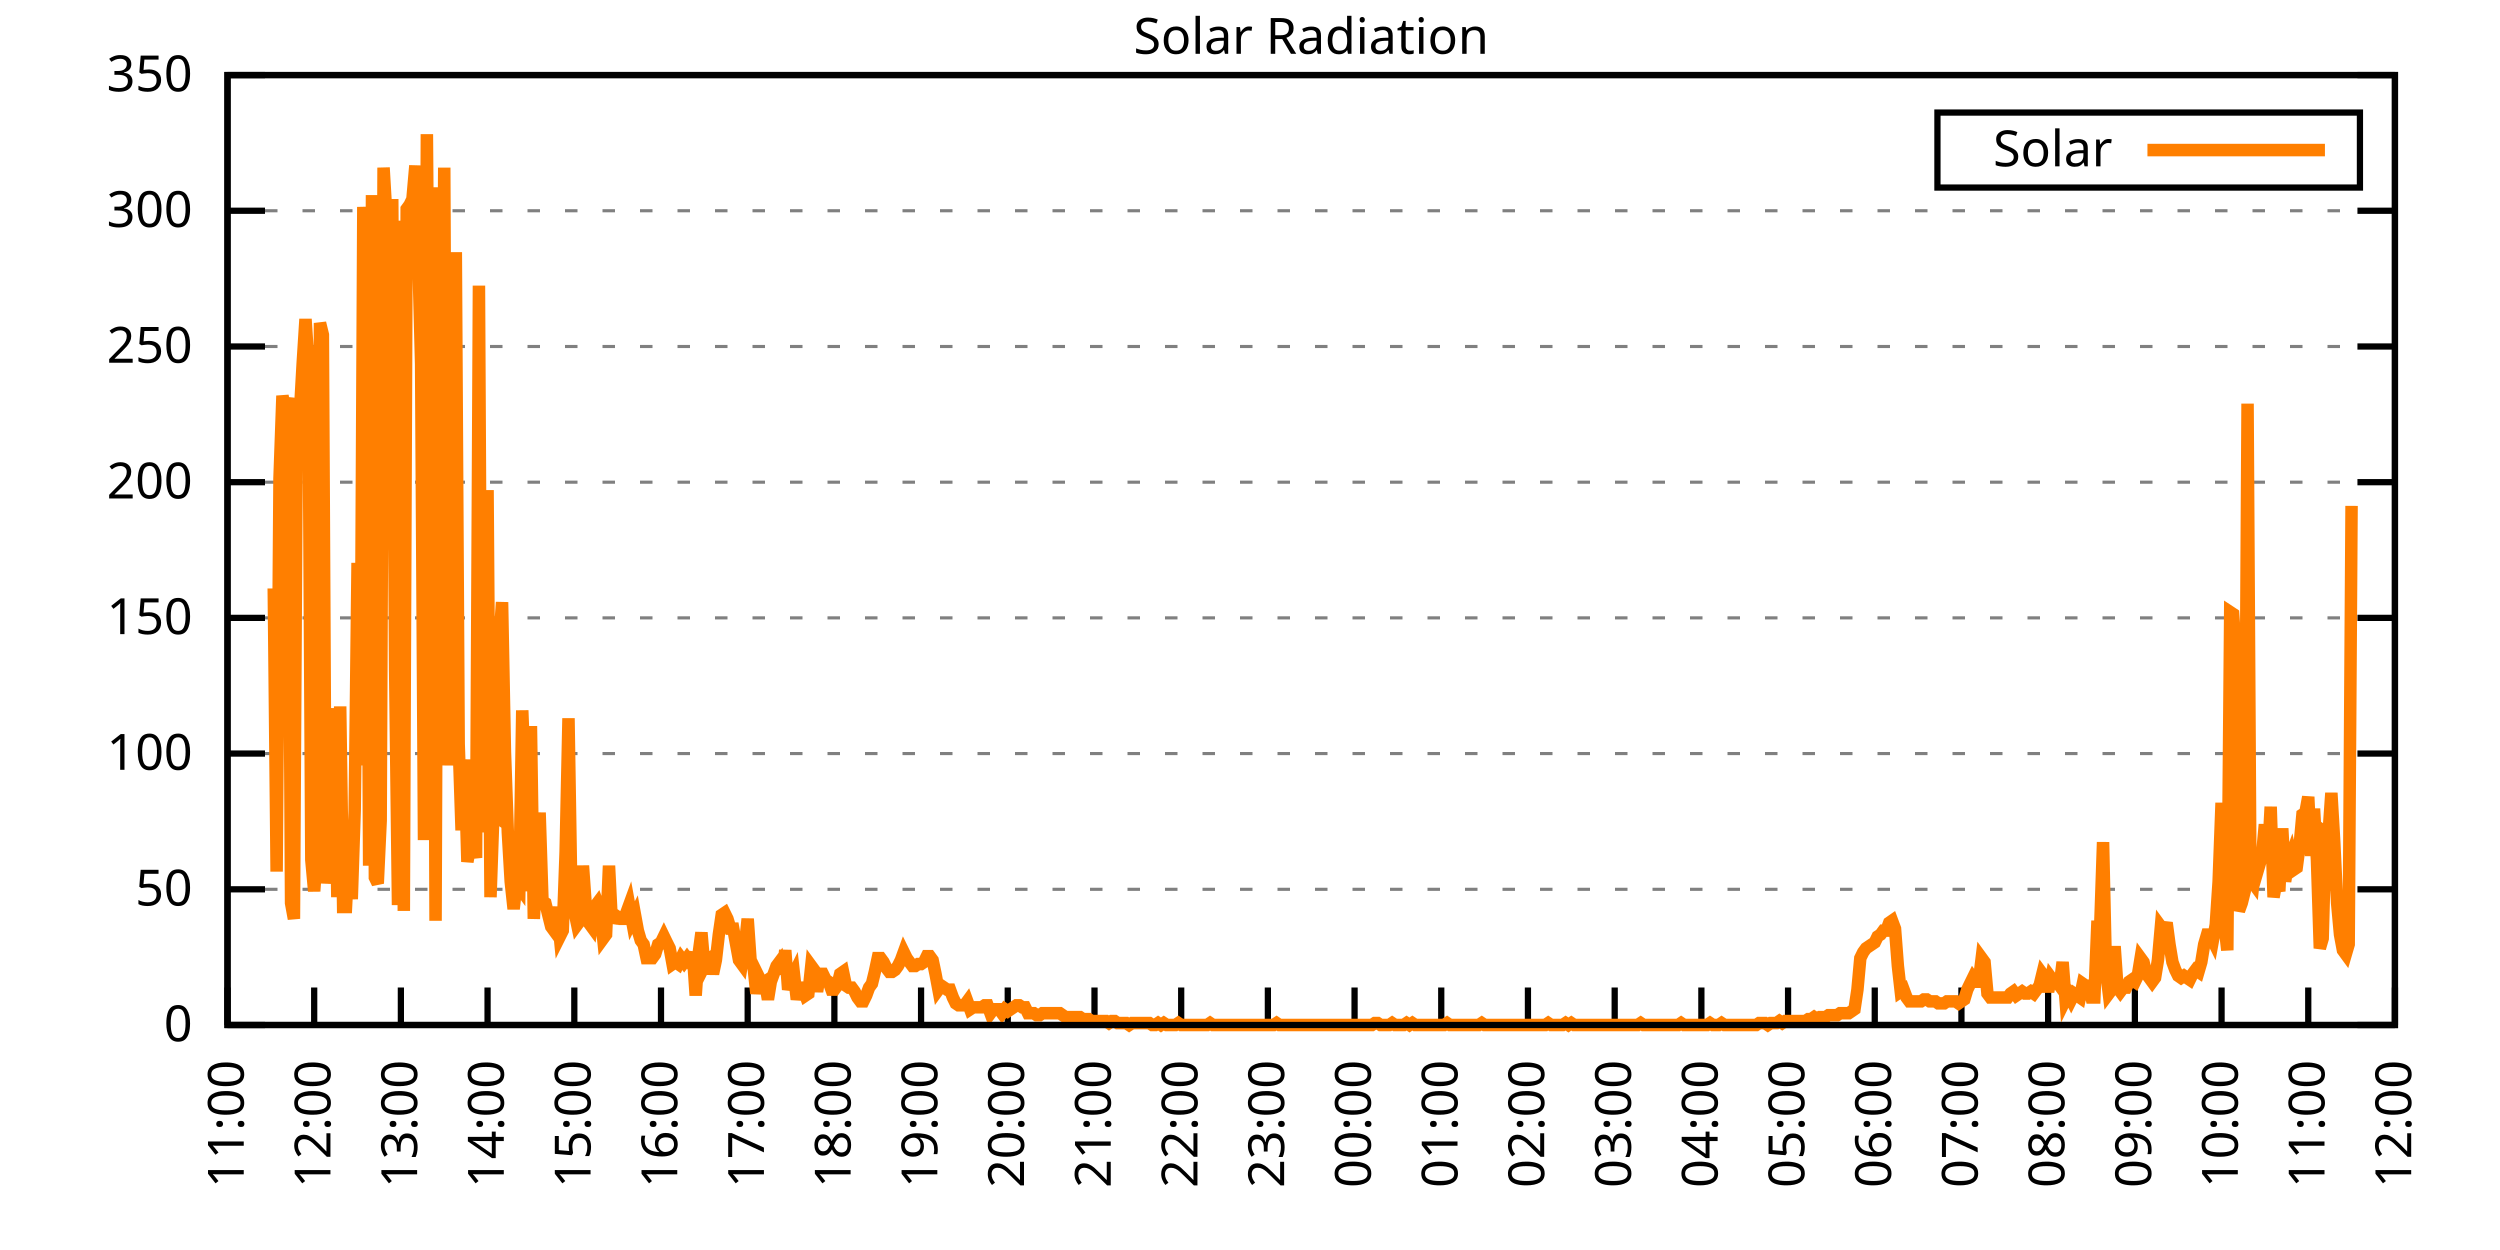
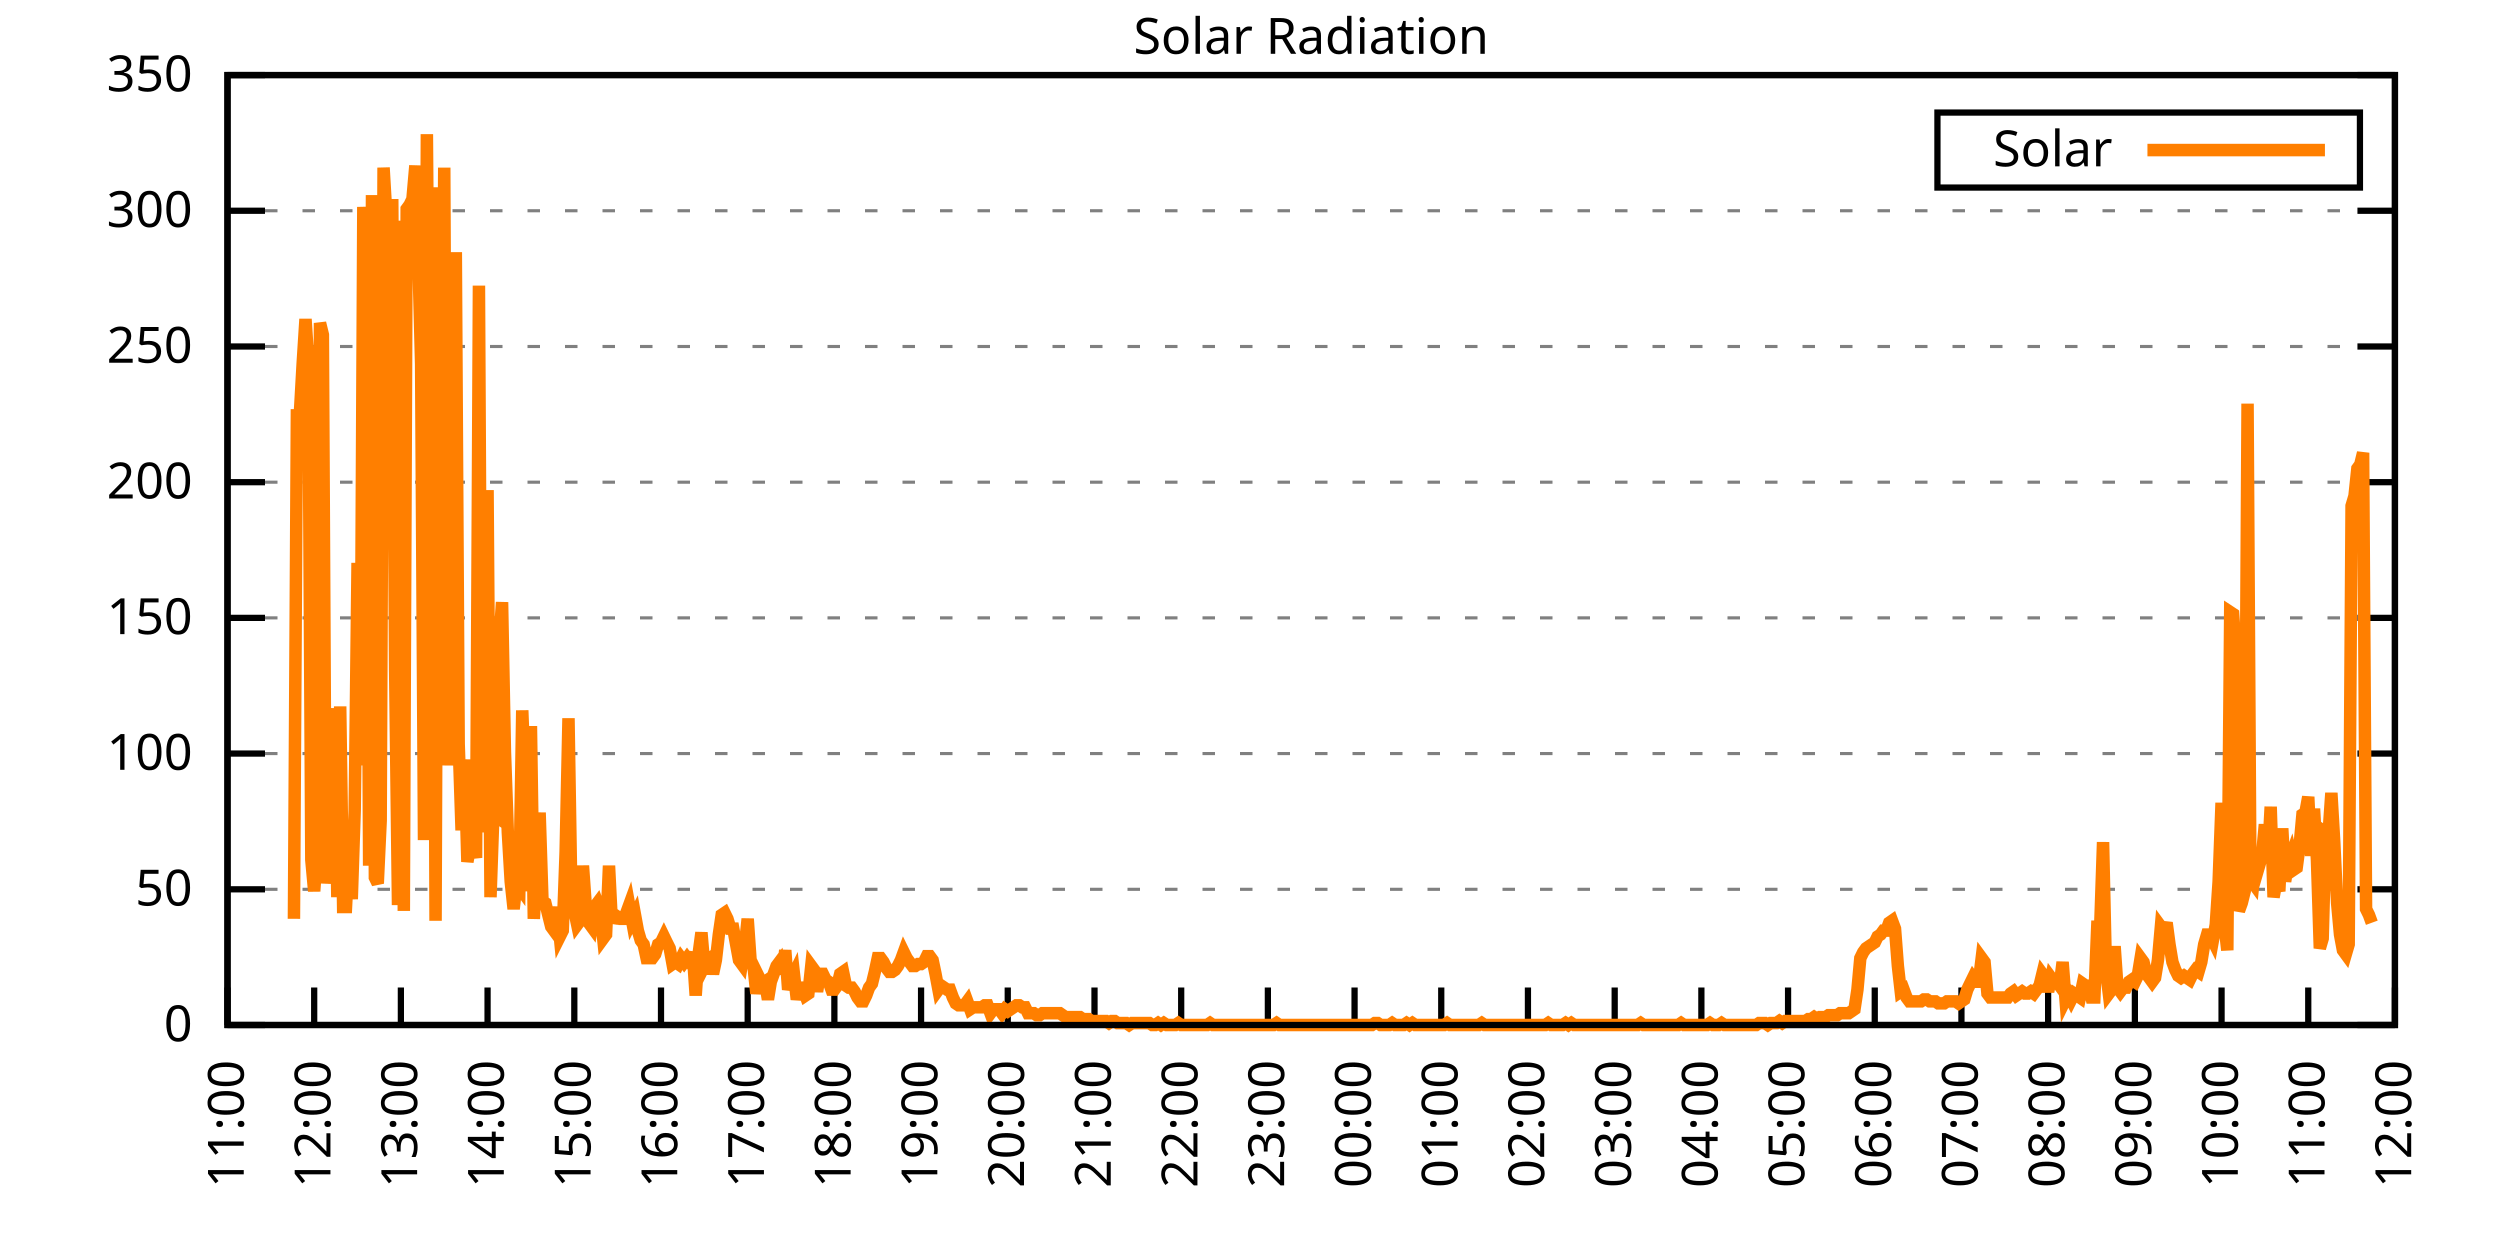
<svg xmlns="http://www.w3.org/2000/svg" xmlns:xlink="http://www.w3.org/1999/xlink" width="400" height="200" viewBox="0 0 400 200">
  <g id="gnuplot_canvas">
    <rect x="0" y="0" width="400" height="200" fill="none" />
    <defs>
      <circle id="gpDot" r="0.5" stroke-width="0.5" stroke="currentColor" />
      <path id="gpPt0" stroke-width="0.333" stroke="currentColor" d="M-1,0 h2 M0,-1 v2" />
      <path id="gpPt1" stroke-width="0.333" stroke="currentColor" d="M-1,-1 L1,1 M1,-1 L-1,1" />
      <path id="gpPt2" stroke-width="0.333" stroke="currentColor" d="M-1,0 L1,0 M0,-1 L0,1 M-1,-1 L1,1 M-1,1 L1,-1" />
      <rect id="gpPt3" stroke-width="0.333" stroke="currentColor" x="-1" y="-1" width="2" height="2" />
      <rect id="gpPt4" stroke-width="0.333" stroke="currentColor" fill="currentColor" x="-1" y="-1" width="2" height="2" />
      <circle id="gpPt5" stroke-width="0.333" stroke="currentColor" cx="0" cy="0" r="1" />
      <use xlink:href="#gpPt5" id="gpPt6" fill="currentColor" stroke="none" />
      <path id="gpPt7" stroke-width="0.333" stroke="currentColor" d="M0,-1.33 L-1.33,0.67 L1.33,0.67 z" />
      <use xlink:href="#gpPt7" id="gpPt8" fill="currentColor" stroke="none" />
      <use xlink:href="#gpPt7" id="gpPt9" stroke="currentColor" transform="rotate(180)" />
      <use xlink:href="#gpPt9" id="gpPt10" fill="currentColor" stroke="none" />
      <use xlink:href="#gpPt3" id="gpPt11" stroke="currentColor" transform="rotate(45)" />
      <use xlink:href="#gpPt11" id="gpPt12" fill="currentColor" stroke="none" />
      <path id="gpPt13" stroke-width="0.333" stroke="currentColor" d="M0,1.330 L1.265,0.411 L0.782,-1.067 L-0.782,-1.076 L-1.265,0.411 z" />
      <use xlink:href="#gpPt13" id="gpPt14" fill="currentColor" stroke="none" />
      <filter id="textbox" filterUnits="objectBoundingBox" x="0" y="0" height="1" width="1">
        <feFlood flood-color="white" flood-opacity="1" result="bgnd" />
        <feComposite in="SourceGraphic" in2="bgnd" operator="atop" />
      </filter>
      <filter id="greybox" filterUnits="objectBoundingBox" x="0" y="0" height="1" width="1">
        <feFlood flood-color="lightgrey" flood-opacity="1" result="grey" />
        <feComposite in="SourceGraphic" in2="grey" operator="atop" />
      </filter>
    </defs>
    <g fill="none" color="white" stroke="currentColor" stroke-width="1.00" stroke-linecap="butt" stroke-linejoin="miter">
</g>
    <g fill="none" color="black" stroke="currentColor" stroke-width="1.00" stroke-linecap="butt" stroke-linejoin="miter">
      <g stroke="none" shape-rendering="crispEdges">
        <polygon fill="rgb(255, 255, 255)" points="36.40,164.00 383.18,164.00 383.18,12.02 36.40,12.02 " />
      </g>
    </g>
    <g fill="none" color="black" stroke="currentColor" stroke-width="1.00" stroke-linecap="butt" stroke-linejoin="miter">
</g>
    <g fill="none" color="black" stroke="black" stroke-width="0.50" stroke-linecap="butt" stroke-linejoin="miter">
</g>
    <g fill="none" color="gray" stroke="currentColor" stroke-width="0.50" stroke-linecap="butt" stroke-linejoin="miter">
      <path stroke="gray" stroke-dasharray="2,4" class="gridline" d="M36.40,164.00 L383.19,164.00  " />
    </g>
    <g fill="none" color="gray" stroke="gray" stroke-width="1.00" stroke-linecap="butt" stroke-linejoin="miter">
</g>
    <g fill="none" color="black" stroke="currentColor" stroke-width="1.00" stroke-linecap="butt" stroke-linejoin="miter">
      <path stroke="black" d="M36.40,164.00 L42.40,164.00 M383.19,164.00 L377.19,164.00  " />
      <g transform="translate(30.80,166.60)" stroke="none" fill="black" font-family="Sans" font-size="8.00" text-anchor="end">
        <text>
          <tspan font-family="Sans"> 0</tspan>
        </text>
      </g>
    </g>
    <g fill="none" color="black" stroke="currentColor" stroke-width="1.00" stroke-linecap="butt" stroke-linejoin="miter">
</g>
    <g fill="none" color="black" stroke="black" stroke-width="0.50" stroke-linecap="butt" stroke-linejoin="miter">
</g>
    <g fill="none" color="gray" stroke="currentColor" stroke-width="0.50" stroke-linecap="butt" stroke-linejoin="miter">
      <path stroke="gray" stroke-dasharray="2,4" class="gridline" d="M36.40,142.29 L383.19,142.29  " />
    </g>
    <g fill="none" color="gray" stroke="gray" stroke-width="1.00" stroke-linecap="butt" stroke-linejoin="miter">
</g>
    <g fill="none" color="black" stroke="currentColor" stroke-width="1.00" stroke-linecap="butt" stroke-linejoin="miter">
      <path stroke="black" d="M36.40,142.29 L42.40,142.29 M383.19,142.29 L377.19,142.29  " />
      <g transform="translate(30.80,144.89)" stroke="none" fill="black" font-family="Sans" font-size="8.00" text-anchor="end">
        <text>
          <tspan font-family="Sans"> 50</tspan>
        </text>
      </g>
    </g>
    <g fill="none" color="black" stroke="currentColor" stroke-width="1.00" stroke-linecap="butt" stroke-linejoin="miter">
</g>
    <g fill="none" color="black" stroke="black" stroke-width="0.50" stroke-linecap="butt" stroke-linejoin="miter">
</g>
    <g fill="none" color="gray" stroke="currentColor" stroke-width="0.50" stroke-linecap="butt" stroke-linejoin="miter">
      <path stroke="gray" stroke-dasharray="2,4" class="gridline" d="M36.40,120.57 L383.19,120.57  " />
    </g>
    <g fill="none" color="gray" stroke="gray" stroke-width="1.00" stroke-linecap="butt" stroke-linejoin="miter">
</g>
    <g fill="none" color="black" stroke="currentColor" stroke-width="1.00" stroke-linecap="butt" stroke-linejoin="miter">
      <path stroke="black" d="M36.40,120.57 L42.40,120.57 M383.19,120.57 L377.19,120.57  " />
      <g transform="translate(30.80,123.17)" stroke="none" fill="black" font-family="Sans" font-size="8.00" text-anchor="end">
        <text>
          <tspan font-family="Sans"> 100</tspan>
        </text>
      </g>
    </g>
    <g fill="none" color="black" stroke="currentColor" stroke-width="1.00" stroke-linecap="butt" stroke-linejoin="miter">
</g>
    <g fill="none" color="black" stroke="black" stroke-width="0.50" stroke-linecap="butt" stroke-linejoin="miter">
</g>
    <g fill="none" color="gray" stroke="currentColor" stroke-width="0.50" stroke-linecap="butt" stroke-linejoin="miter">
      <path stroke="gray" stroke-dasharray="2,4" class="gridline" d="M36.40,98.86 L383.19,98.86  " />
    </g>
    <g fill="none" color="gray" stroke="gray" stroke-width="1.00" stroke-linecap="butt" stroke-linejoin="miter">
</g>
    <g fill="none" color="black" stroke="currentColor" stroke-width="1.00" stroke-linecap="butt" stroke-linejoin="miter">
      <path stroke="black" d="M36.40,98.86 L42.40,98.86 M383.19,98.86 L377.19,98.86  " />
      <g transform="translate(30.80,101.46)" stroke="none" fill="black" font-family="Sans" font-size="8.00" text-anchor="end">
        <text>
          <tspan font-family="Sans"> 150</tspan>
        </text>
      </g>
    </g>
    <g fill="none" color="black" stroke="currentColor" stroke-width="1.00" stroke-linecap="butt" stroke-linejoin="miter">
</g>
    <g fill="none" color="black" stroke="black" stroke-width="0.50" stroke-linecap="butt" stroke-linejoin="miter">
</g>
    <g fill="none" color="gray" stroke="currentColor" stroke-width="0.50" stroke-linecap="butt" stroke-linejoin="miter">
      <path stroke="gray" stroke-dasharray="2,4" class="gridline" d="M36.40,77.15 L383.19,77.15  " />
    </g>
    <g fill="none" color="gray" stroke="gray" stroke-width="1.00" stroke-linecap="butt" stroke-linejoin="miter">
</g>
    <g fill="none" color="black" stroke="currentColor" stroke-width="1.00" stroke-linecap="butt" stroke-linejoin="miter">
      <path stroke="black" d="M36.40,77.15 L42.40,77.15 M383.19,77.15 L377.19,77.15  " />
      <g transform="translate(30.80,79.75)" stroke="none" fill="black" font-family="Sans" font-size="8.00" text-anchor="end">
        <text>
          <tspan font-family="Sans"> 200</tspan>
        </text>
      </g>
    </g>
    <g fill="none" color="black" stroke="currentColor" stroke-width="1.00" stroke-linecap="butt" stroke-linejoin="miter">
</g>
    <g fill="none" color="black" stroke="black" stroke-width="0.50" stroke-linecap="butt" stroke-linejoin="miter">
</g>
    <g fill="none" color="gray" stroke="currentColor" stroke-width="0.50" stroke-linecap="butt" stroke-linejoin="miter">
      <path stroke="gray" stroke-dasharray="2,4" class="gridline" d="M36.40,55.44 L383.19,55.44  " />
    </g>
    <g fill="none" color="gray" stroke="gray" stroke-width="1.00" stroke-linecap="butt" stroke-linejoin="miter">
</g>
    <g fill="none" color="black" stroke="currentColor" stroke-width="1.00" stroke-linecap="butt" stroke-linejoin="miter">
      <path stroke="black" d="M36.40,55.44 L42.40,55.44 M383.19,55.44 L377.19,55.44  " />
      <g transform="translate(30.80,58.04)" stroke="none" fill="black" font-family="Sans" font-size="8.00" text-anchor="end">
        <text>
          <tspan font-family="Sans"> 250</tspan>
        </text>
      </g>
    </g>
    <g fill="none" color="black" stroke="currentColor" stroke-width="1.00" stroke-linecap="butt" stroke-linejoin="miter">
</g>
    <g fill="none" color="black" stroke="black" stroke-width="0.50" stroke-linecap="butt" stroke-linejoin="miter">
</g>
    <g fill="none" color="gray" stroke="currentColor" stroke-width="0.50" stroke-linecap="butt" stroke-linejoin="miter">
      <path stroke="gray" stroke-dasharray="2,4" class="gridline" d="M36.40,33.72 L383.19,33.72  " />
    </g>
    <g fill="none" color="gray" stroke="gray" stroke-width="1.00" stroke-linecap="butt" stroke-linejoin="miter">
</g>
    <g fill="none" color="black" stroke="currentColor" stroke-width="1.00" stroke-linecap="butt" stroke-linejoin="miter">
      <path stroke="black" d="M36.40,33.72 L42.40,33.72 M383.19,33.72 L377.19,33.72  " />
      <g transform="translate(30.80,36.32)" stroke="none" fill="black" font-family="Sans" font-size="8.00" text-anchor="end">
        <text>
          <tspan font-family="Sans"> 300</tspan>
        </text>
      </g>
    </g>
    <g fill="none" color="black" stroke="currentColor" stroke-width="1.00" stroke-linecap="butt" stroke-linejoin="miter">
</g>
    <g fill="none" color="black" stroke="black" stroke-width="0.50" stroke-linecap="butt" stroke-linejoin="miter">
</g>
    <g fill="none" color="gray" stroke="currentColor" stroke-width="0.50" stroke-linecap="butt" stroke-linejoin="miter">
      <path stroke="gray" stroke-dasharray="2,4" class="gridline" d="M36.40,12.01 L383.19,12.01  " />
    </g>
    <g fill="none" color="gray" stroke="gray" stroke-width="1.00" stroke-linecap="butt" stroke-linejoin="miter">
</g>
    <g fill="none" color="black" stroke="currentColor" stroke-width="1.00" stroke-linecap="butt" stroke-linejoin="miter">
      <path stroke="black" d="M36.40,12.01 L42.40,12.01 M383.19,12.01 L377.19,12.01  " />
      <g transform="translate(30.80,14.61)" stroke="none" fill="black" font-family="Sans" font-size="8.00" text-anchor="end">
        <text>
          <tspan font-family="Sans"> 350</tspan>
        </text>
      </g>
    </g>
    <g fill="none" color="black" stroke="currentColor" stroke-width="1.00" stroke-linecap="butt" stroke-linejoin="miter">
      <path stroke="black" d="M36.40,164.00 L36.40,158.00  " />
      <g transform="translate(39.00,169.60) rotate(270.00)" stroke="none" fill="black" font-family="Sans" font-size="8.00" text-anchor="end">
        <text>
          <tspan font-family="Sans">11:00</tspan>
        </text>
      </g>
    </g>
    <g fill="none" color="black" stroke="currentColor" stroke-width="1.00" stroke-linecap="butt" stroke-linejoin="miter">
      <path stroke="black" d="M50.27,164.00 L50.27,158.00  " />
      <g transform="translate(52.87,169.60) rotate(270.00)" stroke="none" fill="black" font-family="Sans" font-size="8.00" text-anchor="end">
        <text>
          <tspan font-family="Sans">12:00</tspan>
        </text>
      </g>
    </g>
    <g fill="none" color="black" stroke="currentColor" stroke-width="1.00" stroke-linecap="butt" stroke-linejoin="miter">
      <path stroke="black" d="M64.14,164.00 L64.14,158.00  " />
      <g transform="translate(66.74,169.60) rotate(270.00)" stroke="none" fill="black" font-family="Sans" font-size="8.00" text-anchor="end">
        <text>
          <tspan font-family="Sans">13:00</tspan>
        </text>
      </g>
    </g>
    <g fill="none" color="black" stroke="currentColor" stroke-width="1.00" stroke-linecap="butt" stroke-linejoin="miter">
      <path stroke="black" d="M78.01,164.00 L78.01,158.00  " />
      <g transform="translate(80.61,169.60) rotate(270.00)" stroke="none" fill="black" font-family="Sans" font-size="8.00" text-anchor="end">
        <text>
          <tspan font-family="Sans">14:00</tspan>
        </text>
      </g>
    </g>
    <g fill="none" color="black" stroke="currentColor" stroke-width="1.00" stroke-linecap="butt" stroke-linejoin="miter">
      <path stroke="black" d="M91.89,164.00 L91.89,158.00  " />
      <g transform="translate(94.49,169.60) rotate(270.00)" stroke="none" fill="black" font-family="Sans" font-size="8.00" text-anchor="end">
        <text>
          <tspan font-family="Sans">15:00</tspan>
        </text>
      </g>
    </g>
    <g fill="none" color="black" stroke="currentColor" stroke-width="1.00" stroke-linecap="butt" stroke-linejoin="miter">
      <path stroke="black" d="M105.76,164.00 L105.76,158.00  " />
      <g transform="translate(108.36,169.60) rotate(270.00)" stroke="none" fill="black" font-family="Sans" font-size="8.00" text-anchor="end">
        <text>
          <tspan font-family="Sans">16:00</tspan>
        </text>
      </g>
    </g>
    <g fill="none" color="black" stroke="currentColor" stroke-width="1.00" stroke-linecap="butt" stroke-linejoin="miter">
      <path stroke="black" d="M119.63,164.00 L119.63,158.00  " />
      <g transform="translate(122.23,169.60) rotate(270.00)" stroke="none" fill="black" font-family="Sans" font-size="8.00" text-anchor="end">
        <text>
          <tspan font-family="Sans">17:00</tspan>
        </text>
      </g>
    </g>
    <g fill="none" color="black" stroke="currentColor" stroke-width="1.00" stroke-linecap="butt" stroke-linejoin="miter">
      <path stroke="black" d="M133.50,164.00 L133.50,158.00  " />
      <g transform="translate(136.10,169.60) rotate(270.00)" stroke="none" fill="black" font-family="Sans" font-size="8.00" text-anchor="end">
        <text>
          <tspan font-family="Sans">18:00</tspan>
        </text>
      </g>
    </g>
    <g fill="none" color="black" stroke="currentColor" stroke-width="1.00" stroke-linecap="butt" stroke-linejoin="miter">
      <path stroke="black" d="M147.37,164.00 L147.37,158.00  " />
      <g transform="translate(149.97,169.60) rotate(270.00)" stroke="none" fill="black" font-family="Sans" font-size="8.00" text-anchor="end">
        <text>
          <tspan font-family="Sans">19:00</tspan>
        </text>
      </g>
    </g>
    <g fill="none" color="black" stroke="currentColor" stroke-width="1.00" stroke-linecap="butt" stroke-linejoin="miter">
      <path stroke="black" d="M161.24,164.00 L161.24,158.00  " />
      <g transform="translate(163.84,169.60) rotate(270.00)" stroke="none" fill="black" font-family="Sans" font-size="8.00" text-anchor="end">
        <text>
          <tspan font-family="Sans">20:00</tspan>
        </text>
      </g>
    </g>
    <g fill="none" color="black" stroke="currentColor" stroke-width="1.00" stroke-linecap="butt" stroke-linejoin="miter">
      <path stroke="black" d="M175.12,164.00 L175.12,158.00  " />
      <g transform="translate(177.72,169.60) rotate(270.00)" stroke="none" fill="black" font-family="Sans" font-size="8.00" text-anchor="end">
        <text>
          <tspan font-family="Sans">21:00</tspan>
        </text>
      </g>
    </g>
    <g fill="none" color="black" stroke="currentColor" stroke-width="1.00" stroke-linecap="butt" stroke-linejoin="miter">
      <path stroke="black" d="M188.99,164.00 L188.99,158.00  " />
      <g transform="translate(191.59,169.60) rotate(270.00)" stroke="none" fill="black" font-family="Sans" font-size="8.00" text-anchor="end">
        <text>
          <tspan font-family="Sans">22:00</tspan>
        </text>
      </g>
    </g>
    <g fill="none" color="black" stroke="currentColor" stroke-width="1.00" stroke-linecap="butt" stroke-linejoin="miter">
      <path stroke="black" d="M202.86,164.00 L202.86,158.00  " />
      <g transform="translate(205.46,169.60) rotate(270.00)" stroke="none" fill="black" font-family="Sans" font-size="8.00" text-anchor="end">
        <text>
          <tspan font-family="Sans">23:00</tspan>
        </text>
      </g>
    </g>
    <g fill="none" color="black" stroke="currentColor" stroke-width="1.00" stroke-linecap="butt" stroke-linejoin="miter">
      <path stroke="black" d="M216.73,164.00 L216.73,158.00  " />
      <g transform="translate(219.33,169.60) rotate(270.00)" stroke="none" fill="black" font-family="Sans" font-size="8.00" text-anchor="end">
        <text>
          <tspan font-family="Sans">00:00</tspan>
        </text>
      </g>
    </g>
    <g fill="none" color="black" stroke="currentColor" stroke-width="1.00" stroke-linecap="butt" stroke-linejoin="miter">
      <path stroke="black" d="M230.60,164.00 L230.60,158.00  " />
      <g transform="translate(233.20,169.60) rotate(270.00)" stroke="none" fill="black" font-family="Sans" font-size="8.00" text-anchor="end">
        <text>
          <tspan font-family="Sans">01:00</tspan>
        </text>
      </g>
    </g>
    <g fill="none" color="black" stroke="currentColor" stroke-width="1.00" stroke-linecap="butt" stroke-linejoin="miter">
      <path stroke="black" d="M244.47,164.00 L244.47,158.00  " />
      <g transform="translate(247.07,169.60) rotate(270.00)" stroke="none" fill="black" font-family="Sans" font-size="8.00" text-anchor="end">
        <text>
          <tspan font-family="Sans">02:00</tspan>
        </text>
      </g>
    </g>
    <g fill="none" color="black" stroke="currentColor" stroke-width="1.00" stroke-linecap="butt" stroke-linejoin="miter">
      <path stroke="black" d="M258.35,164.00 L258.35,158.00  " />
      <g transform="translate(260.95,169.60) rotate(270.00)" stroke="none" fill="black" font-family="Sans" font-size="8.00" text-anchor="end">
        <text>
          <tspan font-family="Sans">03:00</tspan>
        </text>
      </g>
    </g>
    <g fill="none" color="black" stroke="currentColor" stroke-width="1.00" stroke-linecap="butt" stroke-linejoin="miter">
      <path stroke="black" d="M272.22,164.00 L272.22,158.00  " />
      <g transform="translate(274.82,169.60) rotate(270.00)" stroke="none" fill="black" font-family="Sans" font-size="8.00" text-anchor="end">
        <text>
          <tspan font-family="Sans">04:00</tspan>
        </text>
      </g>
    </g>
    <g fill="none" color="black" stroke="currentColor" stroke-width="1.00" stroke-linecap="butt" stroke-linejoin="miter">
      <path stroke="black" d="M286.09,164.00 L286.09,158.00  " />
      <g transform="translate(288.69,169.60) rotate(270.00)" stroke="none" fill="black" font-family="Sans" font-size="8.00" text-anchor="end">
        <text>
          <tspan font-family="Sans">05:00</tspan>
        </text>
      </g>
    </g>
    <g fill="none" color="black" stroke="currentColor" stroke-width="1.00" stroke-linecap="butt" stroke-linejoin="miter">
      <path stroke="black" d="M299.96,164.00 L299.96,158.00  " />
      <g transform="translate(302.56,169.60) rotate(270.00)" stroke="none" fill="black" font-family="Sans" font-size="8.00" text-anchor="end">
        <text>
          <tspan font-family="Sans">06:00</tspan>
        </text>
      </g>
    </g>
    <g fill="none" color="black" stroke="currentColor" stroke-width="1.00" stroke-linecap="butt" stroke-linejoin="miter">
      <path stroke="black" d="M313.83,164.00 L313.83,158.00  " />
      <g transform="translate(316.43,169.60) rotate(270.00)" stroke="none" fill="black" font-family="Sans" font-size="8.00" text-anchor="end">
        <text>
          <tspan font-family="Sans">07:00</tspan>
        </text>
      </g>
    </g>
    <g fill="none" color="black" stroke="currentColor" stroke-width="1.00" stroke-linecap="butt" stroke-linejoin="miter">
      <path stroke="black" d="M327.70,164.00 L327.70,158.00  " />
      <g transform="translate(330.30,169.60) rotate(270.00)" stroke="none" fill="black" font-family="Sans" font-size="8.00" text-anchor="end">
        <text>
          <tspan font-family="Sans">08:00</tspan>
        </text>
      </g>
    </g>
    <g fill="none" color="black" stroke="currentColor" stroke-width="1.00" stroke-linecap="butt" stroke-linejoin="miter">
      <path stroke="black" d="M341.58,164.00 L341.58,158.00  " />
      <g transform="translate(344.18,169.60) rotate(270.00)" stroke="none" fill="black" font-family="Sans" font-size="8.00" text-anchor="end">
        <text>
          <tspan font-family="Sans">09:00</tspan>
        </text>
      </g>
    </g>
    <g fill="none" color="black" stroke="currentColor" stroke-width="1.00" stroke-linecap="butt" stroke-linejoin="miter">
      <path stroke="black" d="M355.45,164.00 L355.45,158.00  " />
      <g transform="translate(358.05,169.60) rotate(270.00)" stroke="none" fill="black" font-family="Sans" font-size="8.00" text-anchor="end">
        <text>
          <tspan font-family="Sans">10:00</tspan>
        </text>
      </g>
    </g>
    <g fill="none" color="black" stroke="currentColor" stroke-width="1.00" stroke-linecap="butt" stroke-linejoin="miter">
      <path stroke="black" d="M369.32,164.00 L369.32,158.00  " />
      <g transform="translate(371.92,169.60) rotate(270.00)" stroke="none" fill="black" font-family="Sans" font-size="8.00" text-anchor="end">
        <text>
          <tspan font-family="Sans">11:00</tspan>
        </text>
      </g>
    </g>
    <g fill="none" color="black" stroke="currentColor" stroke-width="1.00" stroke-linecap="butt" stroke-linejoin="miter">
      <path stroke="black" d="M383.19,164.00 L383.19,158.00  " />
      <g transform="translate(385.79,169.60) rotate(270.00)" stroke="none" fill="black" font-family="Sans" font-size="8.00" text-anchor="end">
        <text>
          <tspan font-family="Sans">12:00</tspan>
        </text>
      </g>
    </g>
    <g fill="none" color="black" stroke="currentColor" stroke-width="1.00" stroke-linecap="butt" stroke-linejoin="miter">
</g>
    <g fill="none" color="black" stroke="currentColor" stroke-width="1.00" stroke-linecap="butt" stroke-linejoin="miter">
      <path stroke="black" d="M36.40,12.01 L36.40,164.00 L383.19,164.00 L383.19,12.01 L36.40,12.01 Z  " />
    </g>
    <g fill="none" color="black" stroke="currentColor" stroke-width="1.00" stroke-linecap="butt" stroke-linejoin="miter">
</g>
    <g fill="none" color="black" stroke="currentColor" stroke-width="1.00" stroke-linecap="butt" stroke-linejoin="miter">
      <path stroke="black" d="M309.99,30.01 L309.99,18.01 L377.59,18.01 L377.59,30.01 L309.99,30.01 Z  " />
    </g>
    <g id="Solar_Radiation_plot_1">
      <g fill="none" color="white" stroke="black" stroke-width="2.00" stroke-linecap="butt" stroke-linejoin="miter">
</g>
      <g fill="none" color="black" stroke="currentColor" stroke-width="2.00" stroke-linecap="butt" stroke-linejoin="miter">
        <g transform="translate(337.99,26.61)" stroke="none" fill="black" font-family="Sans" font-size="8.00" text-anchor="end">
          <text>
            <tspan font-family="Sans">Solar</tspan>
          </text>
        </g>
      </g>
      <g fill="none" color="black" stroke="currentColor" stroke-width="2.00" stroke-linecap="butt" stroke-linejoin="miter">
-         <path stroke="rgb(255, 127,   0)" d="M343.59,24.01 L371.99,24.01 M43.80,94.15 L44.26,139.46 L44.72,76.53 L45.19,63.32 L45.65,65.83 L46.11,63.63   L46.57,144.49 L47.03,147.01 L47.50,66.46 L47.96,66.46 L48.42,58.28 L48.88,51.05 L49.35,58.28 L49.81,137.57   L50.27,142.60 L50.73,136.00 L51.20,51.68 L51.66,53.56 L52.12,141.35 L52.58,136.31 L53.05,119.95 L53.51,113.34   L53.97,143.55 L54.43,113.03 L54.90,145.12 L55.36,145.12 L55.82,136.00 L56.28,143.86 L56.75,129.70 L57.21,90.06   L57.67,122.47 L58.13,33.11 L58.59,41.92 L59.06,138.51 L59.52,31.22 L59.98,140.40 L60.44,141.35 L60.91,131.28   L61.37,26.82 L61.83,34.68 L62.29,76.53 L62.76,31.85 L63.22,107.05 L63.68,144.81 L64.14,35.31 L64.61,145.75   L65.07,33.43 L65.53,32.80 L65.99,31.85 L66.46,26.50 L66.92,40.66 L67.38,58.28 L67.84,134.42 L68.30,21.47   L68.77,82.82 L69.23,30.28 L69.69,147.32 L70.15,29.97 L70.62,95.41 L71.08,26.82 L71.54,122.47 L72.00,101.70   L72.47,76.22 L72.93,40.35 L73.39,119.01 L73.85,132.85 L74.32,121.52 L74.78,137.89 L75.24,135.37 L75.70,135.05   L76.17,137.26 L76.63,45.70 L77.09,133.17 L77.55,120.89 L78.01,78.42 L78.48,143.55 L78.94,130.33 L79.40,130.65   L79.86,103.28 L80.33,96.35 L80.79,120.27 L81.25,133.17 L81.71,141.03 L82.18,145.44 L82.64,141.35 L83.10,141.98   L83.56,113.66 L84.03,125.93 L84.49,142.60 L84.95,116.18 L85.41,147.01 L85.88,138.51 L86.34,130.02 L86.80,144.18   L87.26,144.49 L87.72,146.38 L88.19,148.27 L88.65,148.90 L89.11,145.12 L89.57,149.84 L90.04,148.90 L90.50,136.31   L90.96,114.92 L91.42,143.23 L91.89,145.75 L92.35,147.95 L92.81,147.32 L93.27,138.51 L93.74,145.12 L94.20,147.64   L94.66,148.27 L95.12,145.12 L95.59,144.49 L96.05,145.75 L96.51,150.16 L96.97,149.53 L97.44,138.51 L97.90,147.64   L98.36,146.38 L98.82,146.70 L99.28,147.01 L99.75,147.01 L100.21,146.07 L100.67,144.81 L101.13,147.32 L101.60,146.38   L102.06,148.90 L102.52,150.47 L102.98,151.10 L103.45,153.30 L103.91,153.30 L104.37,153.30 L104.83,152.67 L105.30,151.10   L105.76,150.79 L106.22,149.84 L106.68,150.79 L107.15,151.73 L107.61,154.25 L108.07,153.93 L108.53,154.25 L108.99,153.30   L109.46,153.93 L109.92,153.30 L110.38,153.93 L110.84,152.36 L111.31,159.28 L111.77,152.67 L112.23,149.21 L112.69,154.56   L113.16,153.62 L113.62,153.30 L114.08,155.82 L114.54,153.62 L115.01,149.53 L115.47,146.38 L115.93,146.07 L116.39,147.01   L116.86,148.58 L117.32,148.58 L117.78,151.10 L118.24,153.62 L118.70,154.25 L119.17,151.41 L119.63,147.01 L120.09,153.62   L120.55,154.56 L121.02,158.97 L121.48,156.45 L121.94,157.39 L122.40,157.08 L122.87,159.91 L123.33,157.08 L123.79,155.82   L124.25,154.56 L124.72,153.93 L125.18,155.82 L125.64,152.04 L126.10,158.34 L126.57,156.76 L127.03,155.82 L127.49,159.91   L127.95,158.02 L128.41,158.02 L128.88,159.28 L129.34,158.97 L129.80,154.56 L130.26,155.19 L130.73,158.65 L131.19,155.82   L131.65,155.82 L132.11,156.76 L132.58,157.08 L133.04,158.34 L133.50,158.34 L133.96,157.71 L134.43,155.82 L134.89,155.50   L135.35,157.71 L135.81,158.02 L136.28,158.02 L136.74,158.65 L137.20,159.60 L137.66,160.22 L138.13,160.22 L138.59,159.28   L139.05,158.02 L139.51,157.39 L139.97,155.50 L140.44,153.30 L140.90,153.30 L141.36,153.93 L141.82,154.88 L142.29,155.50   L142.75,155.50 L143.21,155.19 L143.67,154.56 L144.14,153.62 L144.60,152.36 L145.06,153.30 L145.52,153.93 L145.99,154.56   L146.45,154.56 L146.91,154.25 L147.37,154.25 L147.84,153.93 L148.30,152.99 L148.76,152.99 L149.22,153.62 L149.68,155.82   L150.15,158.34 L150.61,157.71 L151.07,158.02 L151.53,158.34 L152.00,158.34 L152.46,159.60 L152.92,160.54 L153.38,160.85   L153.85,160.85 L154.31,160.85 L154.77,160.22 L155.23,161.48 L155.70,161.17 L156.16,161.17 L156.62,161.17 L157.08,161.17   L157.55,160.85 L158.01,160.85 L158.47,162.11 L158.93,161.48 L159.39,161.48 L159.86,161.48 L160.32,162.11 L160.78,161.48   L161.24,161.80 L161.71,161.48 L162.17,161.17 L162.63,160.85 L163.09,160.85 L163.56,161.17 L164.02,161.17 L164.48,162.11   L164.94,162.11 L165.41,162.11 L165.87,162.43 L166.33,162.43 L166.79,162.11 L167.26,162.11 L167.72,162.11 L168.18,162.11   L168.64,162.11 L169.10,162.11 L169.57,162.11 L170.03,162.43 L170.49,162.74 L170.95,162.74 L171.42,162.74 L171.88,162.74   L172.34,162.74 L172.80,162.74 L173.27,163.06 L173.73,163.06 L174.19,163.06 L174.65,163.37 L175.12,163.37 L175.58,163.37   L176.04,163.37 L176.50,163.37 L176.97,163.37 L177.43,163.69 L177.89,163.37 L178.35,163.37 L178.82,163.69 L179.28,163.69   L179.74,163.69 L180.20,163.69 L180.66,164.00 L181.13,163.69 L181.59,163.69 L182.05,163.69 L182.51,163.69 L182.98,163.69   L183.44,163.69 L183.90,163.69 L184.36,164.00 L184.83,164.00 L185.29,163.69 L185.75,164.00 L186.21,163.69 L186.68,164.00   L187.14,164.00 L187.60,164.00 L188.06,164.00 L188.53,163.69 L188.99,164.00 L189.45,164.00 L189.91,164.00 L190.37,164.00   L190.84,164.00 L191.30,164.00 L191.76,164.00 L192.22,164.00 L192.69,164.00 L193.15,164.00 L193.61,163.69 L194.07,164.00   L194.54,164.00 L195.00,164.00 L195.46,164.00 L195.92,164.00 L196.39,164.00 L196.85,164.00 L197.31,164.00 L197.77,164.00   L198.24,164.00 L198.70,164.00 L199.16,164.00 L199.62,164.00 L200.08,164.00 L200.55,164.00 L201.01,164.00 L201.47,164.00   L201.93,164.00 L202.40,164.00 L202.86,164.00 L203.32,164.00 L203.78,164.00 L204.25,163.69 L204.71,164.00 L205.17,164.00   L205.63,164.00 L206.10,164.00 L206.56,164.00 L207.02,164.00 L207.48,164.00 L207.95,164.00 L208.41,164.00 L208.87,164.00   L209.33,164.00 L209.80,164.00 L210.26,164.00 L210.72,164.00 L211.18,164.00 L211.64,164.00 L212.11,164.00 L212.57,164.00   L213.03,164.00 L213.49,164.00 L213.96,164.00 L214.42,164.00 L214.88,164.00 L215.34,164.00 L215.81,164.00 L216.27,164.00   L216.73,164.00 L217.19,164.00 L217.66,164.00 L218.12,164.00 L218.58,164.00 L219.04,164.00 L219.51,164.00 L219.97,163.69   L220.43,163.69 L220.89,164.00 L221.35,164.00 L221.82,164.00 L222.28,164.00 L222.74,163.69 L223.20,164.00 L223.67,164.00   L224.13,164.00 L224.59,164.00 L225.05,163.69 L225.52,164.00 L225.98,163.69 L226.44,164.00 L226.90,164.00 L227.37,164.00   L227.83,164.00 L228.29,164.00 L228.75,164.00 L229.22,164.00 L229.68,164.00 L230.14,164.00 L230.60,164.00 L231.06,164.00   L231.53,163.69 L231.99,164.00 L232.45,164.00 L232.91,164.00 L233.38,164.00 L233.84,164.00 L234.30,164.00 L234.76,164.00   L235.23,164.00 L235.69,164.00 L236.15,164.00 L236.61,164.00 L237.08,163.69 L237.54,164.00 L238.00,164.00 L238.46,164.00   L238.93,164.00 L239.39,164.00 L239.85,164.00 L240.31,164.00 L240.77,164.00 L241.24,164.00 L241.70,164.00 L242.16,164.00   L242.62,164.00 L243.09,164.00 L243.55,164.00 L244.01,164.00 L244.47,164.00 L244.94,164.00 L245.40,164.00 L245.86,164.00   L246.32,164.00 L246.79,164.00 L247.25,164.00 L247.71,163.69 L248.17,164.00 L248.64,164.00 L249.10,164.00 L249.56,164.00   L250.02,164.00 L250.49,163.69 L250.95,164.00 L251.41,163.69 L251.87,164.00 L252.33,164.00 L252.80,164.00 L253.26,164.00   L253.72,164.00 L254.18,164.00 L254.65,164.00 L255.11,164.00 L255.57,164.00 L256.03,164.00 L256.50,164.00 L256.96,164.00   L257.42,164.00 L257.88,164.00 L258.35,164.00 L258.81,164.00 L259.27,164.00 L259.73,164.00 L260.20,164.00 L260.66,164.00   L261.12,164.00 L261.58,164.00 L262.04,164.00 L262.51,163.69 L262.97,164.00 L263.43,164.00 L263.89,164.00 L264.36,164.00   L264.82,164.00 L265.28,164.00 L265.74,164.00 L266.21,164.00 L266.67,164.00 L267.13,164.00 L267.59,164.00 L268.06,164.00   L268.52,164.00 L268.98,163.69 L269.44,164.00 L269.91,164.00 L270.37,164.00 L270.83,164.00 L271.29,164.00 L271.75,164.00   L272.22,164.00 L272.68,164.00 L273.14,164.00 L273.60,163.69 L274.07,164.00 L274.53,164.00 L274.99,164.00 L275.45,163.69   L275.92,164.00 L276.38,164.00 L276.84,164.00 L277.30,164.00 L277.77,164.00 L278.23,164.00 L278.69,164.00 L279.15,164.00   L279.62,164.00 L280.08,164.00 L280.54,164.00 L281.00,164.00 L281.46,163.69 L281.93,163.69 L282.39,163.69 L282.85,164.00   L283.31,163.69 L283.78,163.69 L284.24,163.69 L284.70,163.37 L285.16,163.69 L285.63,163.37 L286.09,163.37 L286.55,163.37   L287.01,163.37 L287.48,163.37 L287.94,163.37 L288.40,163.37 L288.86,163.37 L289.33,163.06 L289.79,163.06 L290.25,162.74   L290.71,163.06 L291.18,162.74 L291.64,162.74 L292.10,162.74 L292.56,162.43 L293.02,162.43 L293.49,162.43 L293.95,162.43   L294.41,162.11 L294.87,162.11 L295.34,162.11 L295.80,162.11 L296.26,161.80 L296.72,161.48 L297.19,158.34 L297.65,153.30   L298.11,152.36 L298.57,151.73 L299.04,151.41 L299.50,151.10 L299.96,150.79 L300.42,149.84 L300.89,149.53 L301.35,148.90   L301.81,148.90 L302.27,147.64 L302.73,147.32 L303.20,148.58 L303.66,154.56 L304.12,158.65 L304.58,158.34 L305.05,159.60   L305.51,160.22 L305.97,160.22 L306.43,160.22 L306.90,160.22 L307.36,160.22 L307.82,159.91 L308.28,159.91 L308.75,160.22   L309.21,160.22 L309.67,160.22 L310.13,160.54 L310.60,160.54 L311.06,160.54 L311.52,160.22 L311.98,160.22 L312.44,160.22   L312.91,160.22 L313.37,160.54 L313.83,160.22 L314.29,159.91 L314.76,158.34 L315.22,157.39 L315.68,156.45 L316.14,157.08   L316.61,157.08 L317.07,153.30 L317.53,153.93 L317.99,158.97 L318.46,159.60 L318.92,159.60 L319.38,159.60 L319.84,159.60   L320.31,159.60 L320.77,159.60 L321.23,159.60 L321.69,158.97 L322.15,158.65 L322.62,159.28 L323.08,158.97 L323.54,158.65   L324.00,158.97 L324.47,158.97 L324.93,158.65 L325.39,158.97 L325.85,158.34 L326.32,157.71 L326.78,155.82 L327.24,156.45   L327.70,158.65 L328.17,156.45 L328.63,157.08 L329.09,157.08 L329.55,157.71 L330.02,153.93 L330.48,159.91 L330.94,158.97   L331.40,159.91 L331.87,158.97 L332.33,159.28 L332.79,159.60 L333.25,157.39 L333.71,157.71 L334.18,157.71 L334.64,159.60   L335.10,159.60 L335.56,148.27 L336.03,148.27 L336.49,134.74 L336.95,155.19 L337.41,158.97 L337.88,158.34 L338.34,151.41   L338.80,158.02 L339.26,158.65 L339.73,158.02 L340.19,158.02 L340.65,157.08 L341.11,156.76 L341.58,157.08 L342.04,156.13   L342.50,153.30 L342.96,153.93 L343.42,155.82 L343.89,156.45 L344.35,157.08 L344.81,156.45 L345.27,153.62 L345.74,148.27   L346.20,148.90 L346.66,147.64 L347.12,151.10 L347.59,153.93 L348.05,155.19 L348.51,156.13 L348.97,156.45 L349.44,156.13   L349.90,156.45 L350.36,156.76 L350.82,155.82 L351.29,155.19 L351.75,155.50 L352.21,153.93 L352.67,151.10 L353.13,149.53   L353.60,149.53 L354.06,150.47 L354.52,147.95 L354.98,141.03 L355.45,128.45 L355.91,147.95 L356.37,152.04 L356.83,97.93   L357.30,98.24 L357.76,104.85 L358.22,145.75 L358.68,144.49 L359.15,142.60 L359.61,64.58 L360.07,140.72 L360.53,141.35   L361.00,136.94 L361.46,138.51 L361.92,136.94 L362.38,131.91 L362.84,137.89 L363.31,129.08 L363.77,143.55 L364.23,141.03   L364.69,142.60 L365.16,132.54 L365.62,141.03 L366.08,138.20 L366.54,136.94 L367.01,139.14 L367.47,138.83 L367.93,135.37   L368.39,130.33 L368.86,130.02 L369.32,127.50 L369.78,136.94 L370.24,129.39 L370.71,137.57 L371.17,151.73 L371.63,150.16   L372.09,133.17 L372.56,133.48 L373.02,126.87 L373.48,134.74 L373.94,144.49 L374.40,149.53 L374.87,152.04 L375.33,152.67   L375.79,151.10 L376.25,80.94  " />
+         <path stroke="rgb(255, 127,   0)" d="M343.59,24.01 L371.99,24.01 M47.03,147.01 L47.50,66.46 L47.96,66.46 L48.42,58.28 L48.88,51.05 L49.35,58.28   L49.81,137.57 L50.27,142.60 L50.73,136.00 L51.20,51.68 L51.66,53.56 L52.12,141.35 L52.58,136.31 L53.05,119.95   L53.51,113.34 L53.97,143.55 L54.43,113.03 L54.90,145.12 L55.36,145.12 L55.82,136.00 L56.28,143.86 L56.75,129.70   L57.21,90.06 L57.67,122.47 L58.13,33.11 L58.59,41.92 L59.06,138.51 L59.52,31.22 L59.98,140.40 L60.44,141.35   L60.91,131.28 L61.37,26.82 L61.83,34.68 L62.29,76.53 L62.76,31.85 L63.22,107.05 L63.68,144.81 L64.14,35.31   L64.61,145.75 L65.07,33.43 L65.53,32.80 L65.99,31.85 L66.46,26.50 L66.92,40.66 L67.38,58.28 L67.84,134.42   L68.30,21.47 L68.77,82.82 L69.23,30.28 L69.69,147.32 L70.15,29.97 L70.62,95.41 L71.08,26.82 L71.54,122.47   L72.00,101.70 L72.47,76.22 L72.93,40.35 L73.39,119.01 L73.85,132.85 L74.32,121.52 L74.78,137.89 L75.24,135.37   L75.70,135.05 L76.17,137.26 L76.63,45.70 L77.09,133.17 L77.55,120.89 L78.01,78.42 L78.48,143.55 L78.94,130.33   L79.40,130.65 L79.86,103.28 L80.33,96.35 L80.79,120.27 L81.25,133.17 L81.71,141.03 L82.18,145.44 L82.64,141.35   L83.10,141.98 L83.56,113.66 L84.03,125.93 L84.49,142.60 L84.95,116.18 L85.41,147.01 L85.88,138.51 L86.34,130.02   L86.80,144.18 L87.26,144.49 L87.72,146.38 L88.19,148.27 L88.65,148.90 L89.11,145.12 L89.57,149.84 L90.04,148.90   L90.50,136.31 L90.96,114.92 L91.42,143.23 L91.89,145.75 L92.35,147.95 L92.81,147.32 L93.27,138.51 L93.74,145.12   L94.20,147.64 L94.66,148.27 L95.12,145.12 L95.59,144.49 L96.05,145.75 L96.51,150.16 L96.97,149.53 L97.44,138.51   L97.90,147.64 L98.36,146.38 L98.82,146.70 L99.28,147.01 L99.75,147.01 L100.21,146.07 L100.67,144.81 L101.13,147.32   L101.60,146.38 L102.06,148.90 L102.52,150.47 L102.98,151.10 L103.45,153.30 L103.91,153.30 L104.37,153.30 L104.83,152.67   L105.30,151.10 L105.76,150.79 L106.22,149.84 L106.68,150.79 L107.15,151.73 L107.61,154.25 L108.07,153.93 L108.53,154.25   L108.99,153.30 L109.46,153.93 L109.92,153.30 L110.38,153.93 L110.84,152.36 L111.31,159.28 L111.77,152.67 L112.23,149.21   L112.69,154.56 L113.16,153.62 L113.62,153.30 L114.08,155.82 L114.54,153.62 L115.01,149.53 L115.47,146.38 L115.93,146.07   L116.39,147.01 L116.86,148.58 L117.32,148.58 L117.78,151.10 L118.24,153.62 L118.70,154.25 L119.17,151.41 L119.63,147.01   L120.09,153.62 L120.55,154.56 L121.02,158.97 L121.48,156.45 L121.94,157.39 L122.40,157.08 L122.87,159.91 L123.33,157.08   L123.79,155.82 L124.25,154.56 L124.72,153.93 L125.18,155.82 L125.64,152.04 L126.10,158.34 L126.57,156.76 L127.03,155.82   L127.49,159.91 L127.95,158.02 L128.41,158.02 L128.88,159.28 L129.34,158.97 L129.80,154.56 L130.26,155.19 L130.73,158.65   L131.19,155.82 L131.65,155.82 L132.11,156.76 L132.58,157.08 L133.04,158.34 L133.50,158.34 L133.96,157.71 L134.43,155.82   L134.89,155.50 L135.35,157.71 L135.81,158.02 L136.28,158.02 L136.74,158.65 L137.20,159.60 L137.66,160.22 L138.13,160.22   L138.59,159.28 L139.05,158.02 L139.51,157.39 L139.97,155.50 L140.44,153.30 L140.90,153.30 L141.36,153.93 L141.82,154.88   L142.29,155.50 L142.75,155.50 L143.21,155.19 L143.67,154.56 L144.14,153.62 L144.60,152.36 L145.06,153.30 L145.52,153.93   L145.99,154.56 L146.45,154.56 L146.91,154.25 L147.37,154.25 L147.84,153.93 L148.30,152.99 L148.76,152.99 L149.22,153.62   L149.68,155.82 L150.15,158.34 L150.61,157.71 L151.07,158.02 L151.53,158.34 L152.00,158.34 L152.46,159.60 L152.92,160.54   L153.38,160.85 L153.85,160.85 L154.31,160.85 L154.77,160.22 L155.23,161.48 L155.70,161.17 L156.16,161.17 L156.62,161.17   L157.08,161.17 L157.55,160.85 L158.01,160.85 L158.47,162.11 L158.93,161.48 L159.39,161.48 L159.86,161.48 L160.32,162.11   L160.78,161.48 L161.24,161.80 L161.71,161.48 L162.17,161.17 L162.63,160.85 L163.09,160.85 L163.56,161.17 L164.02,161.17   L164.48,162.11 L164.94,162.11 L165.41,162.11 L165.87,162.43 L166.33,162.43 L166.79,162.11 L167.26,162.11 L167.72,162.11   L168.18,162.11 L168.64,162.11 L169.10,162.11 L169.57,162.11 L170.03,162.43 L170.49,162.74 L170.95,162.74 L171.42,162.74   L171.88,162.74 L172.34,162.74 L172.80,162.74 L173.27,163.06 L173.73,163.06 L174.19,163.06 L174.65,163.37 L175.12,163.37   L175.58,163.37 L176.04,163.37 L176.50,163.37 L176.97,163.37 L177.43,163.69 L177.89,163.37 L178.35,163.37 L178.82,163.69   L179.28,163.69 L179.74,163.69 L180.20,163.69 L180.66,164.00 L181.13,163.69 L181.59,163.69 L182.05,163.69 L182.51,163.69   L182.98,163.69 L183.44,163.69 L183.90,163.69 L184.36,164.00 L184.83,164.00 L185.29,163.69 L185.75,164.00 L186.21,163.69   L186.68,164.00 L187.14,164.00 L187.60,164.00 L188.06,164.00 L188.53,163.69 L188.99,164.00 L189.45,164.00 L189.91,164.00   L190.37,164.00 L190.84,164.00 L191.30,164.00 L191.76,164.00 L192.22,164.00 L192.69,164.00 L193.15,164.00 L193.61,163.69   L194.07,164.00 L194.54,164.00 L195.00,164.00 L195.46,164.00 L195.92,164.00 L196.39,164.00 L196.85,164.00 L197.31,164.00   L197.77,164.00 L198.24,164.00 L198.70,164.00 L199.16,164.00 L199.62,164.00 L200.08,164.00 L200.55,164.00 L201.01,164.00   L201.47,164.00 L201.93,164.00 L202.40,164.00 L202.86,164.00 L203.32,164.00 L203.78,164.00 L204.25,163.69 L204.71,164.00   L205.17,164.00 L205.63,164.00 L206.10,164.00 L206.56,164.00 L207.02,164.00 L207.48,164.00 L207.95,164.00 L208.41,164.00   L208.87,164.00 L209.33,164.00 L209.80,164.00 L210.26,164.00 L210.72,164.00 L211.18,164.00 L211.64,164.00 L212.11,164.00   L212.57,164.00 L213.03,164.00 L213.49,164.00 L213.96,164.00 L214.42,164.00 L214.88,164.00 L215.34,164.00 L215.81,164.00   L216.27,164.00 L216.73,164.00 L217.19,164.00 L217.66,164.00 L218.12,164.00 L218.58,164.00 L219.04,164.00 L219.51,164.00   L219.97,163.69 L220.43,163.69 L220.89,164.00 L221.35,164.00 L221.82,164.00 L222.28,164.00 L222.74,163.69 L223.20,164.00   L223.67,164.00 L224.13,164.00 L224.59,164.00 L225.05,163.69 L225.52,164.00 L225.98,163.69 L226.44,164.00 L226.90,164.00   L227.37,164.00 L227.83,164.00 L228.29,164.00 L228.75,164.00 L229.22,164.00 L229.68,164.00 L230.14,164.00 L230.60,164.00   L231.06,164.00 L231.53,163.69 L231.99,164.00 L232.45,164.00 L232.91,164.00 L233.38,164.00 L233.84,164.00 L234.30,164.00   L234.76,164.00 L235.23,164.00 L235.69,164.00 L236.15,164.00 L236.61,164.00 L237.08,163.69 L237.54,164.00 L238.00,164.00   L238.46,164.00 L238.93,164.00 L239.39,164.00 L239.85,164.00 L240.31,164.00 L240.77,164.00 L241.24,164.00 L241.70,164.00   L242.16,164.00 L242.62,164.00 L243.09,164.00 L243.55,164.00 L244.01,164.00 L244.47,164.00 L244.94,164.00 L245.40,164.00   L245.86,164.00 L246.32,164.00 L246.79,164.00 L247.25,164.00 L247.71,163.69 L248.17,164.00 L248.64,164.00 L249.10,164.00   L249.56,164.00 L250.02,164.00 L250.49,163.69 L250.95,164.00 L251.41,163.69 L251.87,164.00 L252.33,164.00 L252.80,164.00   L253.26,164.00 L253.72,164.00 L254.18,164.00 L254.65,164.00 L255.11,164.00 L255.57,164.00 L256.03,164.00 L256.50,164.00   L256.96,164.00 L257.42,164.00 L257.88,164.00 L258.35,164.00 L258.81,164.00 L259.27,164.00 L259.73,164.00 L260.20,164.00   L260.66,164.00 L261.12,164.00 L261.58,164.00 L262.04,164.00 L262.51,163.69 L262.97,164.00 L263.43,164.00 L263.89,164.00   L264.36,164.00 L264.82,164.00 L265.28,164.00 L265.74,164.00 L266.21,164.00 L266.67,164.00 L267.13,164.00 L267.59,164.00   L268.06,164.00 L268.52,164.00 L268.98,163.69 L269.44,164.00 L269.91,164.00 L270.37,164.00 L270.83,164.00 L271.29,164.00   L271.75,164.00 L272.22,164.00 L272.68,164.00 L273.14,164.00 L273.60,163.69 L274.07,164.00 L274.53,164.00 L274.99,164.00   L275.45,163.69 L275.92,164.00 L276.38,164.00 L276.84,164.00 L277.30,164.00 L277.77,164.00 L278.23,164.00 L278.69,164.00   L279.15,164.00 L279.62,164.00 L280.08,164.00 L280.54,164.00 L281.00,164.00 L281.46,163.69 L281.93,163.69 L282.39,163.69   L282.85,164.00 L283.31,163.69 L283.78,163.69 L284.24,163.69 L284.70,163.37 L285.16,163.69 L285.63,163.37 L286.09,163.37   L286.55,163.37 L287.01,163.37 L287.48,163.37 L287.94,163.37 L288.40,163.37 L288.86,163.37 L289.33,163.06 L289.79,163.06   L290.25,162.74 L290.71,163.06 L291.18,162.74 L291.64,162.74 L292.10,162.74 L292.56,162.43 L293.02,162.43 L293.49,162.43   L293.95,162.43 L294.41,162.11 L294.87,162.11 L295.34,162.11 L295.80,162.11 L296.26,161.80 L296.72,161.48 L297.19,158.34   L297.65,153.30 L298.11,152.36 L298.57,151.73 L299.04,151.41 L299.50,151.10 L299.96,150.79 L300.42,149.84 L300.89,149.53   L301.35,148.90 L301.81,148.90 L302.27,147.64 L302.73,147.32 L303.20,148.58 L303.66,154.56 L304.12,158.65 L304.58,158.34   L305.05,159.60 L305.51,160.22 L305.97,160.22 L306.43,160.22 L306.90,160.22 L307.36,160.22 L307.82,159.91 L308.28,159.91   L308.75,160.22 L309.21,160.22 L309.67,160.22 L310.13,160.54 L310.60,160.54 L311.06,160.54 L311.52,160.22 L311.98,160.22   L312.44,160.22 L312.91,160.22 L313.37,160.54 L313.83,160.22 L314.29,159.91 L314.76,158.34 L315.22,157.39 L315.68,156.45   L316.14,157.08 L316.61,157.08 L317.07,153.30 L317.53,153.93 L317.99,158.97 L318.46,159.60 L318.92,159.60 L319.38,159.60   L319.84,159.60 L320.31,159.60 L320.77,159.60 L321.23,159.60 L321.69,158.97 L322.15,158.65 L322.62,159.28 L323.08,158.97   L323.54,158.65 L324.00,158.97 L324.47,158.97 L324.93,158.65 L325.39,158.97 L325.85,158.34 L326.32,157.71 L326.78,155.82   L327.24,156.45 L327.70,158.65 L328.17,156.45 L328.63,157.08 L329.09,157.08 L329.55,157.71 L330.02,153.93 L330.48,159.91   L330.94,158.97 L331.40,159.91 L331.87,158.97 L332.33,159.28 L332.79,159.60 L333.25,157.39 L333.71,157.71 L334.18,157.71   L334.64,159.60 L335.10,159.60 L335.56,148.27 L336.03,148.27 L336.49,134.74 L336.95,155.19 L337.41,158.97 L337.88,158.34   L338.34,151.41 L338.80,158.02 L339.26,158.65 L339.73,158.02 L340.19,158.02 L340.65,157.08 L341.11,156.76 L341.58,157.08   L342.04,156.13 L342.50,153.30 L342.96,153.93 L343.42,155.82 L343.89,156.45 L344.35,157.08 L344.81,156.45 L345.27,153.62   L345.74,148.27 L346.20,148.90 L346.66,147.64 L347.12,151.10 L347.59,153.93 L348.05,155.19 L348.51,156.13 L348.97,156.45   L349.44,156.13 L349.90,156.45 L350.36,156.76 L350.82,155.82 L351.29,155.19 L351.75,155.50 L352.21,153.93 L352.67,151.10   L353.13,149.53 L353.60,149.53 L354.06,150.47 L354.52,147.95 L354.98,141.03 L355.45,128.45 L355.91,147.95 L356.37,152.04   L356.83,97.93 L357.30,98.24 L357.76,104.85 L358.22,145.75 L358.68,144.49 L359.15,142.60 L359.61,64.58 L360.07,140.72   L360.53,141.35 L361.00,136.94 L361.46,138.51 L361.92,136.94 L362.38,131.91 L362.84,137.89 L363.31,129.08 L363.77,143.55   L364.23,141.03 L364.69,142.60 L365.16,132.54 L365.62,141.03 L366.08,138.20 L366.54,136.94 L367.01,139.14 L367.47,138.83   L367.93,135.37 L368.39,130.33 L368.86,130.02 L369.32,127.50 L369.78,136.94 L370.24,129.39 L370.71,137.57 L371.17,151.73   L371.63,150.16 L372.09,133.17 L372.56,133.48 L373.02,126.87 L373.48,134.74 L373.94,144.49 L374.40,149.53 L374.87,152.04   L375.33,152.67 L375.79,151.10 L376.25,80.94 L376.72,79.36 L377.18,74.96 L377.64,74.33 L378.10,72.44 L378.57,145.44   L379.03,146.38 L379.49,147.64  " />
      </g>
    </g>
    <g fill="none" color="black" stroke="currentColor" stroke-width="2.00" stroke-linecap="butt" stroke-linejoin="miter">
</g>
    <g fill="none" color="black" stroke="black" stroke-width="1.00" stroke-linecap="butt" stroke-linejoin="miter">
</g>
    <g fill="none" color="black" stroke="currentColor" stroke-width="1.00" stroke-linecap="butt" stroke-linejoin="miter">
      <path stroke="black" d="M36.40,12.01 L36.40,164.00 L383.19,164.00 L383.19,12.01 L36.40,12.01 Z  " />
      <g transform="translate(6.80,88.01) rotate(270.00)" stroke="none" fill="black" font-family="Sans" font-size="8.00" text-anchor="middle">
        <text />
      </g>
    </g>
    <g fill="none" color="black" stroke="currentColor" stroke-width="1.00" stroke-linecap="butt" stroke-linejoin="miter">
</g>
    <g fill="none" color="black" stroke="currentColor" stroke-width="1.00" stroke-linecap="butt" stroke-linejoin="miter">
      <g transform="translate(209.79,8.61)" stroke="none" fill="black" font-family="Sans" font-size="8.00" text-anchor="middle">
        <text>
          <tspan font-family="Sans">Solar Radiation</tspan>
        </text>
      </g>
    </g>
    <g fill="none" color="black" stroke="currentColor" stroke-width="1.00" stroke-linecap="butt" stroke-linejoin="miter">
</g>
  </g>
</svg>
